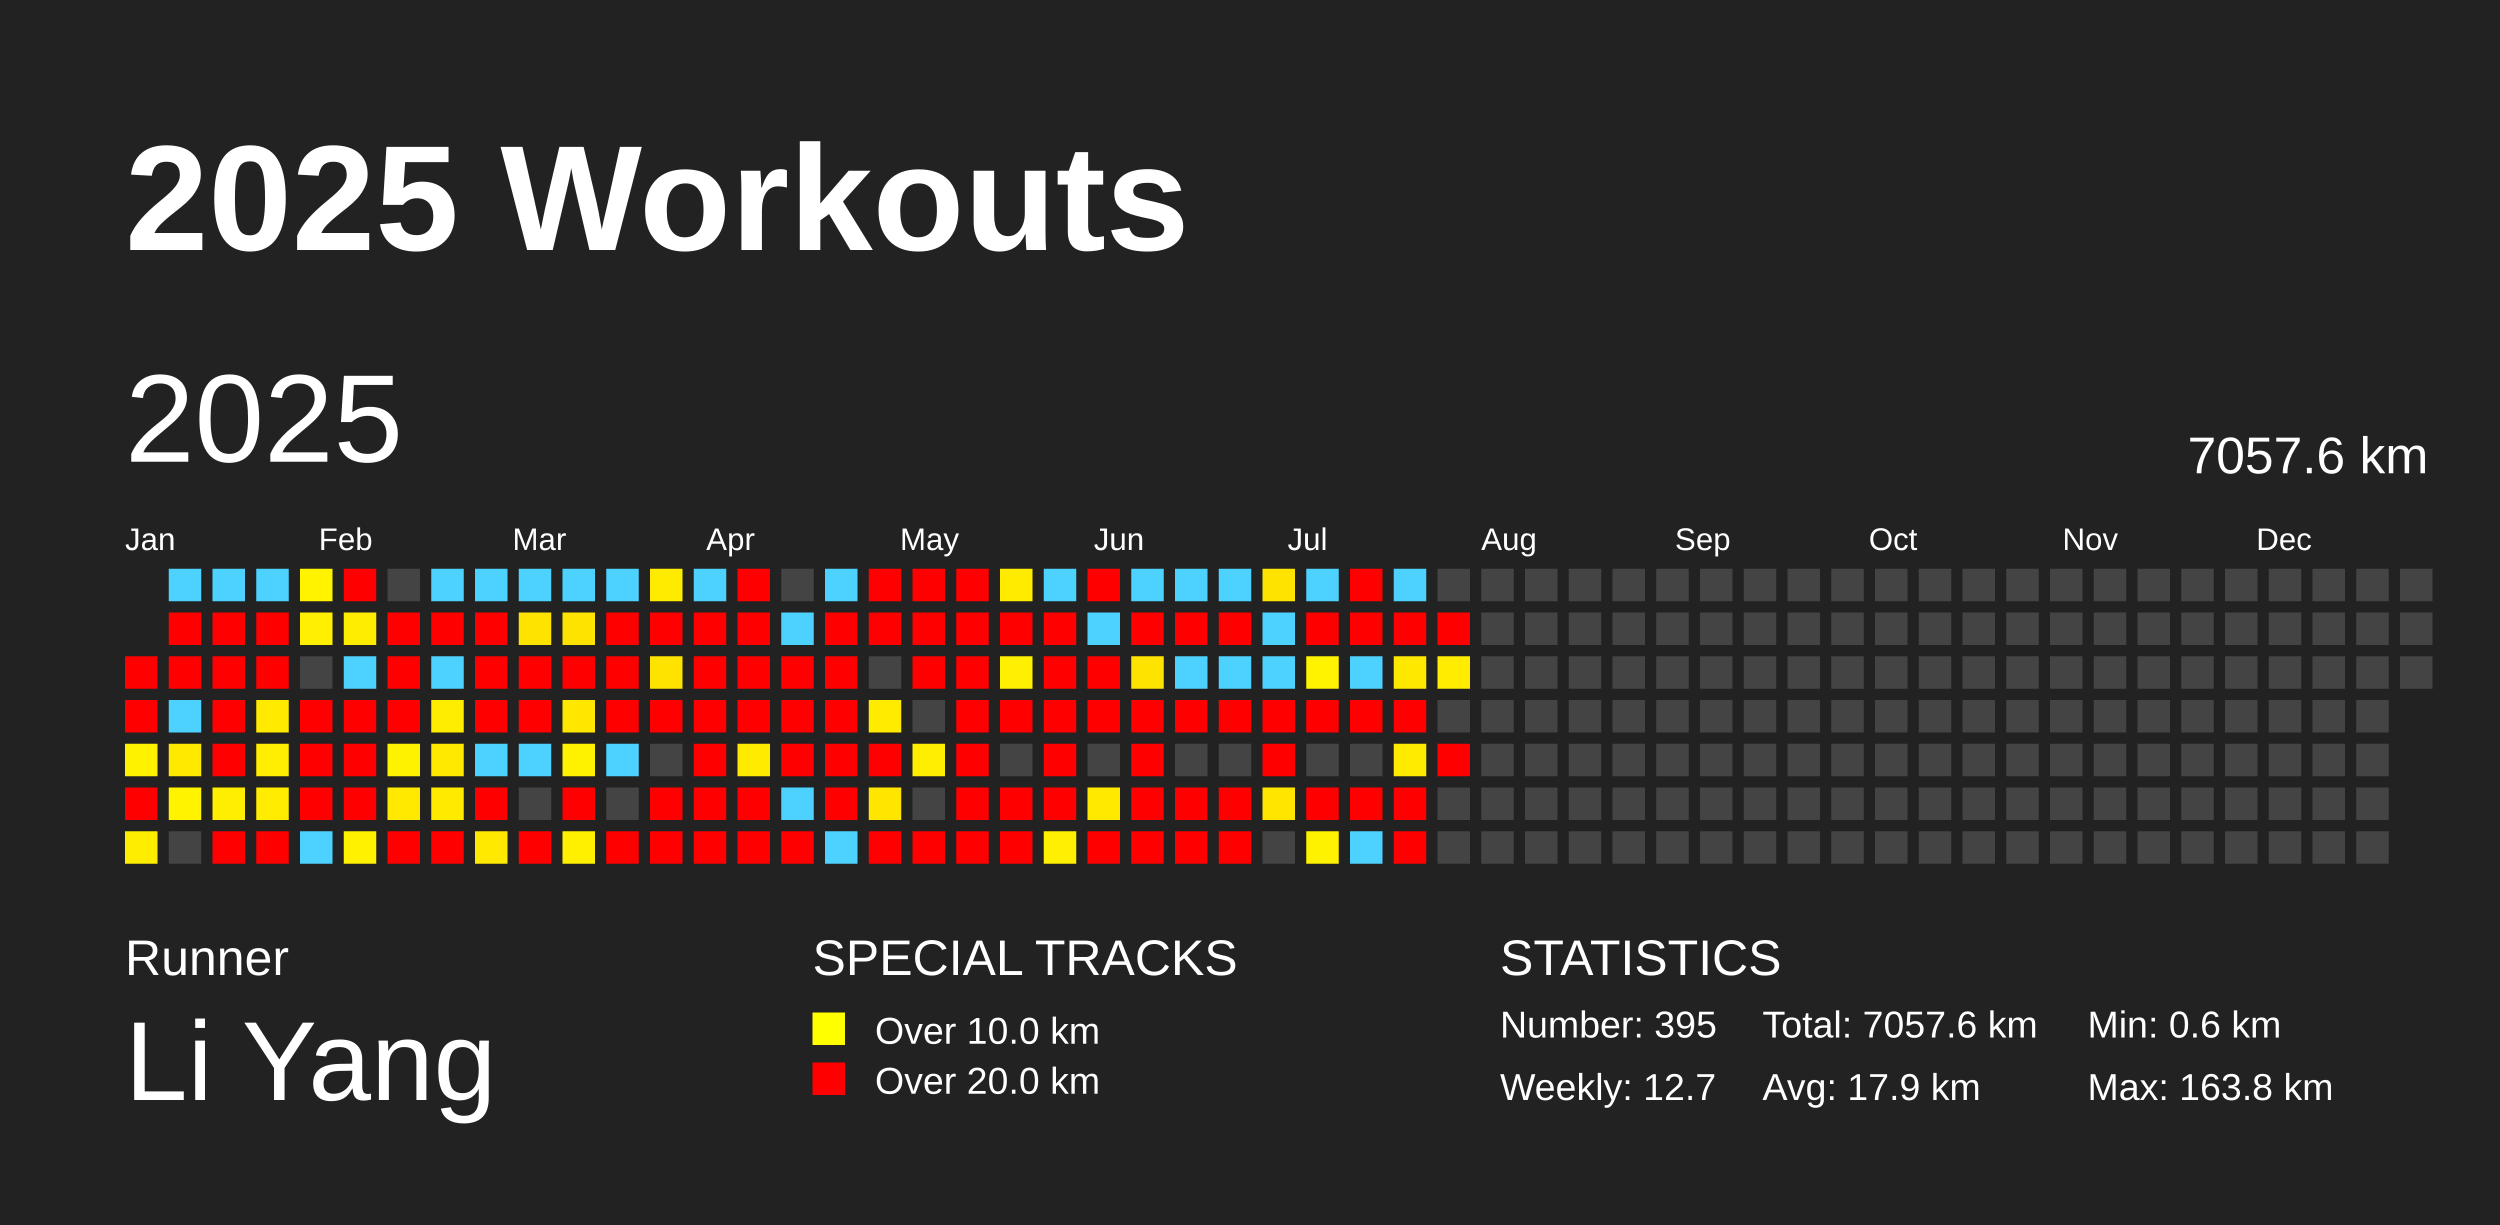
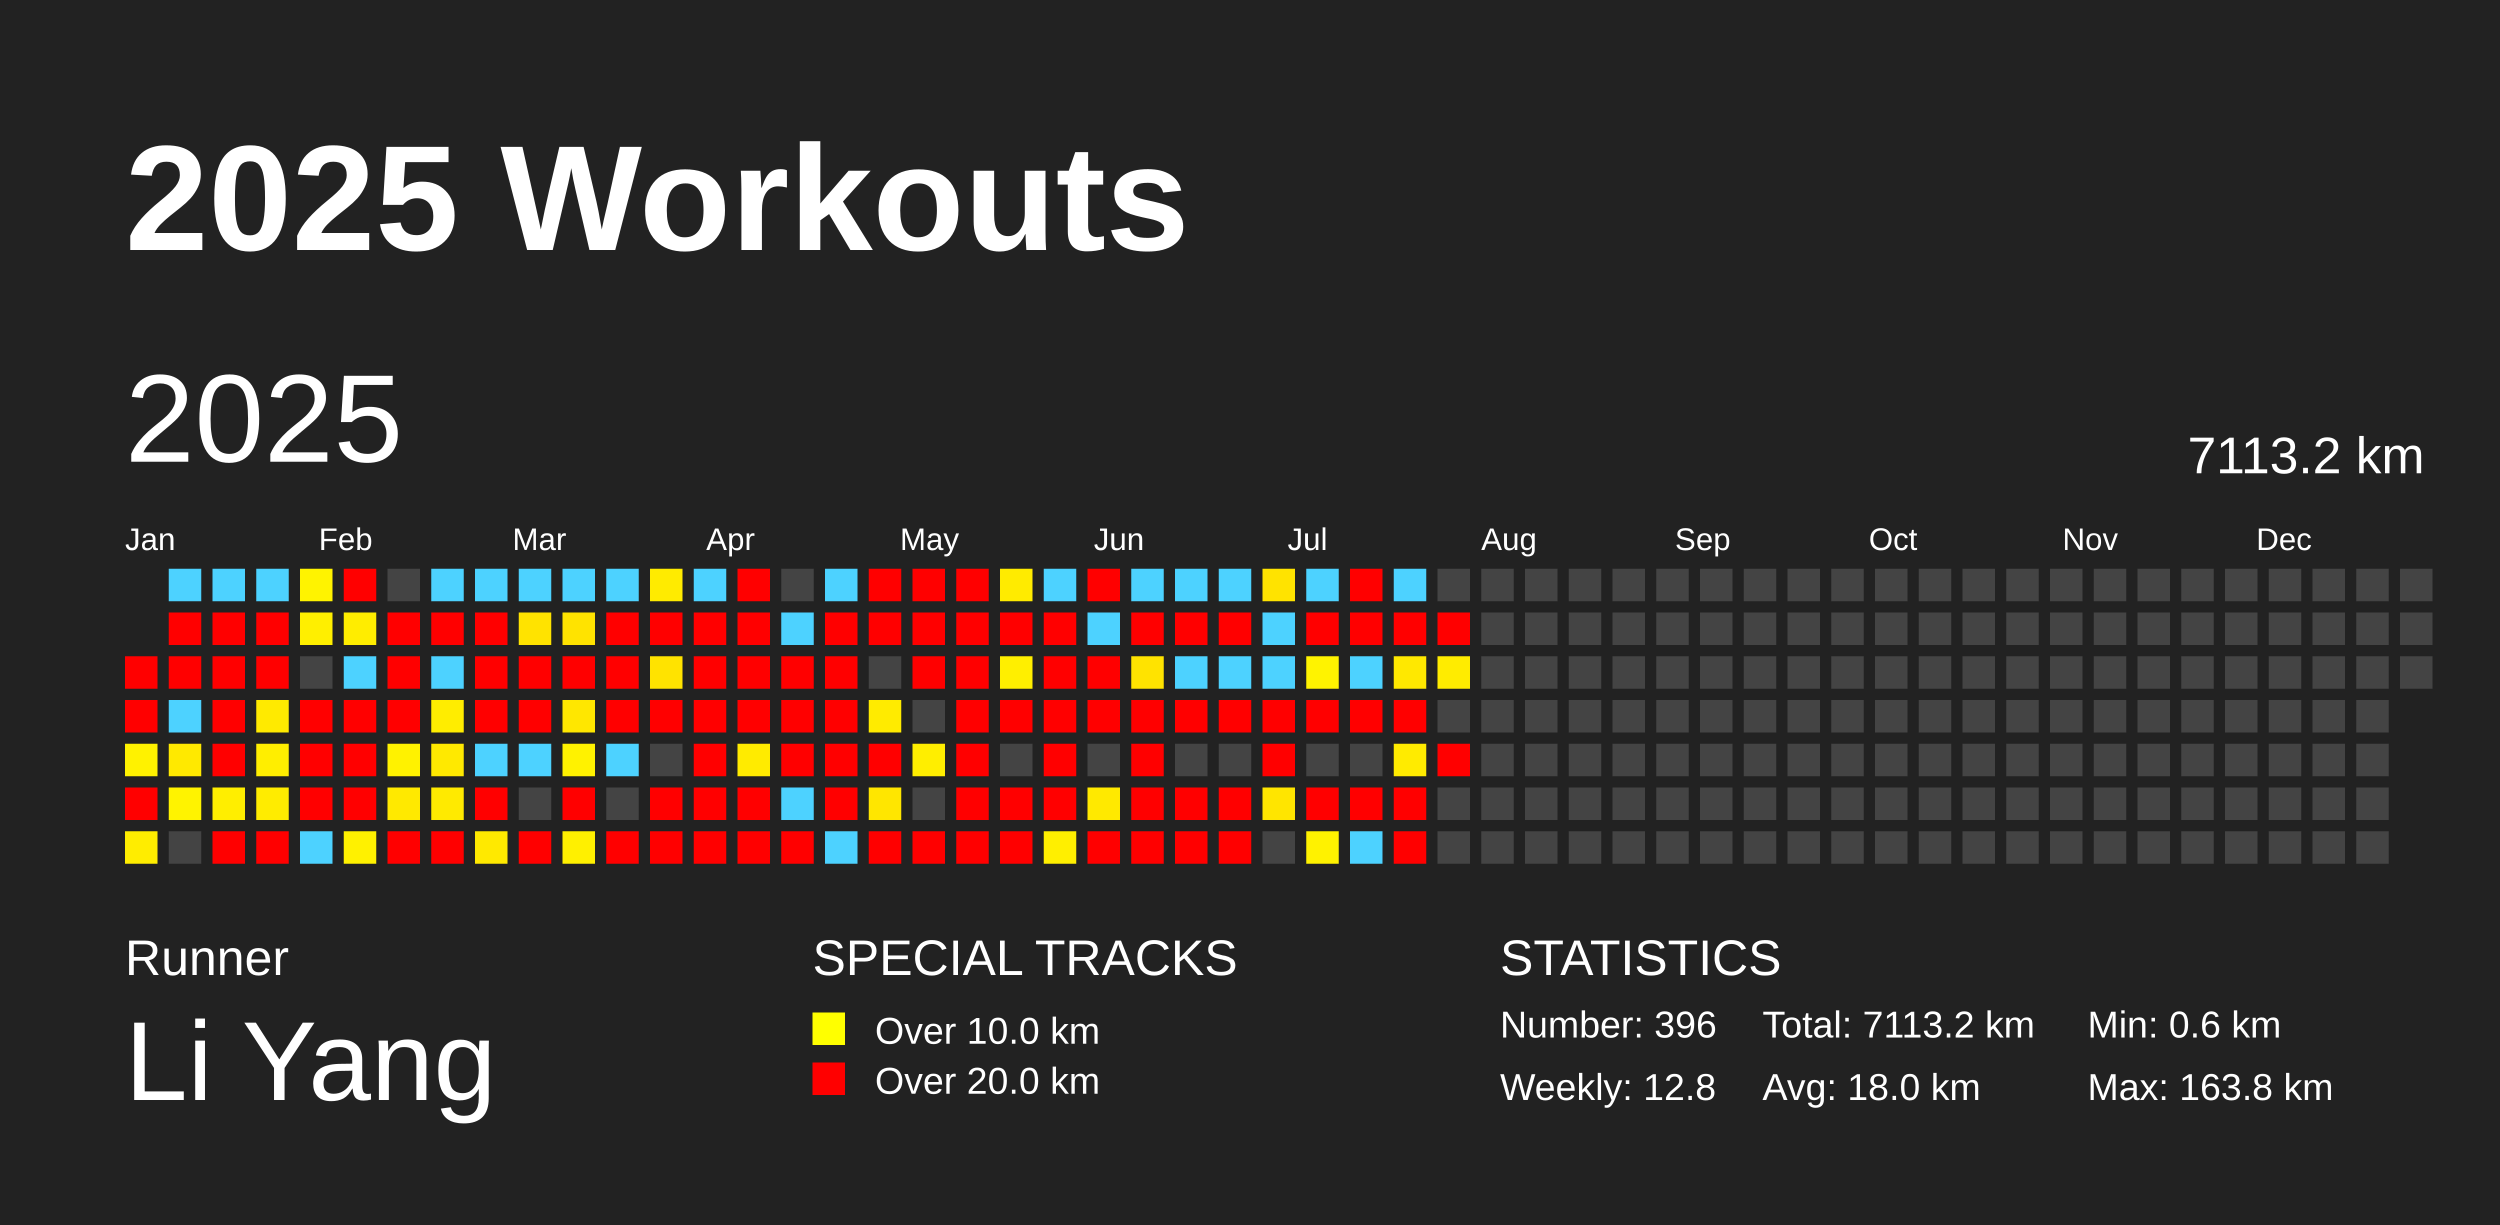
<svg xmlns="http://www.w3.org/2000/svg" baseProfile="full" height="98mm" version="1.1" viewBox="0,0,200,98" width="200mm">
  <defs />
  <rect fill="#222222" height="98" width="200" x="0" y="0" />
  <text fill="#FFFFFF" style="font-size:12px; font-family:Arial; font-weight:bold;" x="10" y="20">2025 Workouts</text>
  <text fill="#FFFFFF" style="font-size:4px; font-family:Arial" x="10" y="78">Runner</text>
  <text fill="#FFFFFF" style="font-size:9px; font-family:Arial" x="10" y="88">Li Yang</text>
  <text fill="#FFFFFF" style="font-size:4px; font-family:Arial" x="65" y="78">SPECIAL TRACKS</text>
  <rect fill="yellow" height="2.6" width="2.6" x="65" y="81" />
  <text fill="#FFFFFF" style="font-size:3px; font-family:Arial" x="70" y="83.5">Over 10.0 km</text>
  <rect fill="red" height="2.6" width="2.6" x="65" y="85" />
  <text fill="#FFFFFF" style="font-size:3px; font-family:Arial" x="70" y="87.5">Over 20.0 km</text>
  <text fill="#FFFFFF" style="font-size:4px; font-family:Arial" x="120" y="78">STATISTICS</text>
-   <text fill="#FFFFFF" style="font-size:3px; font-family:Arial" x="120" y="83">Number: 395</text>
-   <text fill="#FFFFFF" style="font-size:3px; font-family:Arial" x="120" y="88">Weekly: 12.7</text>
-   <text fill="#FFFFFF" style="font-size:3px; font-family:Arial" x="141" y="83">Total: 7057.6 km</text>
-   <text fill="#FFFFFF" style="font-size:3px; font-family:Arial" x="141" y="88">Avg: 17.9 km</text>
+   <text fill="#FFFFFF" style="font-size:3px; font-family:Arial" x="120" y="83">Number: 396</text>
+   <text fill="#FFFFFF" style="font-size:3px; font-family:Arial" x="120" y="88">Weekly: 12.8</text>
+   <text fill="#FFFFFF" style="font-size:3px; font-family:Arial" x="141" y="83">Total: 7113.2 km</text>
+   <text fill="#FFFFFF" style="font-size:3px; font-family:Arial" x="141" y="88">Avg: 18.0 km</text>
  <text fill="#FFFFFF" style="font-size:3px; font-family:Arial" x="167" y="83">Min: 0.6 km</text>
  <text fill="#FFFFFF" style="font-size:3px; font-family:Arial" x="167" y="88">Max: 163.8 km</text>
  <text dominant-baseline="hanging" fill="#FFFFFF" style="font-size:10.0px; font-family:Arial;" x="10" y="30">2025</text>
-   <text dominant-baseline="hanging" fill="#FFFFFF" style="font-size:4.125px; font-family:Arial;" x="175" y="35">7057.6 km</text>
+   <text dominant-baseline="hanging" fill="#FFFFFF" style="font-size:4.125px; font-family:Arial;" x="175" y="35">7113.2 km</text>
  <text fill="#FFFFFF" style="font-size:2.5px; font-family:Arial" x="10.0" y="44">Jan</text>
  <text fill="#FFFFFF" style="font-size:2.5px; font-family:Arial" x="25.5" y="44">Feb</text>
  <text fill="#FFFFFF" style="font-size:2.5px; font-family:Arial" x="41.0" y="44">Mar</text>
  <text fill="#FFFFFF" style="font-size:2.5px; font-family:Arial" x="56.5" y="44">Apr</text>
  <text fill="#FFFFFF" style="font-size:2.5px; font-family:Arial" x="72.0" y="44">May</text>
  <text fill="#FFFFFF" style="font-size:2.5px; font-family:Arial" x="87.5" y="44">Jun</text>
  <text fill="#FFFFFF" style="font-size:2.5px; font-family:Arial" x="103.0" y="44">Jul</text>
  <text fill="#FFFFFF" style="font-size:2.5px; font-family:Arial" x="118.5" y="44">Aug</text>
  <text fill="#FFFFFF" style="font-size:2.5px; font-family:Arial" x="134.0" y="44">Sep</text>
  <text fill="#FFFFFF" style="font-size:2.5px; font-family:Arial" x="149.5" y="44">Oct</text>
  <text fill="#FFFFFF" style="font-size:2.5px; font-family:Arial" x="165.0" y="44">Nov</text>
  <text fill="#FFFFFF" style="font-size:2.5px; font-family:Arial" x="180.5" y="44">Dec</text>
  <rect fill="red" height="2.6" width="2.6" x="10.0" y="52.5" />
  <rect fill="red" height="2.6" width="2.6" x="10.0" y="56.0" />
  <rect fill="#fff200" height="2.6" width="2.6" x="10.0" y="59.5" />
  <rect fill="red" height="2.6" width="2.6" x="10.0" y="63.0" />
  <rect fill="#ffed00" height="2.6" width="2.6" x="10.0" y="66.5" />
  <rect fill="#4dd2ff" height="2.6" width="2.6" x="13.5" y="45.5" />
  <rect fill="red" height="2.6" width="2.6" x="13.5" y="49.0" />
  <rect fill="red" height="2.6" width="2.6" x="13.5" y="52.5" />
  <rect fill="#4dd2ff" height="2.6" width="2.6" x="13.5" y="56.0" />
  <rect fill="#ffe900" height="2.6" width="2.6" x="13.5" y="59.5" />
  <rect fill="#fff300" height="2.6" width="2.6" x="13.5" y="63.0" />
  <rect fill="#444444" height="2.6" width="2.6" x="13.5" y="66.5" />
  <rect fill="#4dd2ff" height="2.6" width="2.6" x="17.0" y="45.5" />
  <rect fill="red" height="2.6" width="2.6" x="17.0" y="49.0" />
  <rect fill="red" height="2.6" width="2.6" x="17.0" y="52.5" />
  <rect fill="red" height="2.6" width="2.6" x="17.0" y="56.0" />
  <rect fill="red" height="2.6" width="2.6" x="17.0" y="59.5" />
  <rect fill="#ffee00" height="2.6" width="2.6" x="17.0" y="63.0" />
  <rect fill="red" height="2.6" width="2.6" x="17.0" y="66.5" />
  <rect fill="#4dd2ff" height="2.6" width="2.6" x="20.5" y="45.5" />
  <rect fill="red" height="2.6" width="2.6" x="20.5" y="49.0" />
  <rect fill="red" height="2.6" width="2.6" x="20.5" y="52.5" />
  <rect fill="#ffea00" height="2.6" width="2.6" x="20.5" y="56.0" />
  <rect fill="#ffee00" height="2.6" width="2.6" x="20.5" y="59.5" />
  <rect fill="#ffec00" height="2.6" width="2.6" x="20.5" y="63.0" />
  <rect fill="red" height="2.6" width="2.6" x="20.5" y="66.5" />
  <rect fill="#fff300" height="2.6" width="2.6" x="24.0" y="45.5" />
  <rect fill="#ffef00" height="2.6" width="2.6" x="24.0" y="49.0" />
  <rect fill="#444444" height="2.6" width="2.6" x="24.0" y="52.5" />
  <rect fill="red" height="2.6" width="2.6" x="24.0" y="56.0" />
  <rect fill="red" height="2.6" width="2.6" x="24.0" y="59.5" />
  <rect fill="red" height="2.6" width="2.6" x="24.0" y="63.0" />
  <rect fill="#4dd2ff" height="2.6" width="2.6" x="24.0" y="66.5" />
  <rect fill="red" height="2.6" width="2.6" x="27.5" y="45.5" />
  <rect fill="#ffed00" height="2.6" width="2.6" x="27.5" y="49.0" />
  <rect fill="#4dd2ff" height="2.6" width="2.6" x="27.5" y="52.5" />
  <rect fill="red" height="2.6" width="2.6" x="27.5" y="56.0" />
  <rect fill="red" height="2.6" width="2.6" x="27.5" y="59.5" />
  <rect fill="red" height="2.6" width="2.6" x="27.5" y="63.0" />
  <rect fill="#fff100" height="2.6" width="2.6" x="27.5" y="66.5" />
  <rect fill="#444444" height="2.6" width="2.6" x="31.0" y="45.5" />
  <rect fill="red" height="2.6" width="2.6" x="31.0" y="49.0" />
  <rect fill="red" height="2.6" width="2.6" x="31.0" y="52.5" />
  <rect fill="red" height="2.6" width="2.6" x="31.0" y="56.0" />
  <rect fill="#fff200" height="2.6" width="2.6" x="31.0" y="59.5" />
  <rect fill="#ffe900" height="2.6" width="2.6" x="31.0" y="63.0" />
  <rect fill="red" height="2.6" width="2.6" x="31.0" y="66.5" />
  <rect fill="#4dd2ff" height="2.6" width="2.6" x="34.5" y="45.5" />
  <rect fill="red" height="2.6" width="2.6" x="34.5" y="49.0" />
  <rect fill="#4dd2ff" height="2.6" width="2.6" x="34.5" y="52.5" />
  <rect fill="#ffed00" height="2.6" width="2.6" x="34.5" y="56.0" />
  <rect fill="#ffe900" height="2.6" width="2.6" x="34.5" y="59.5" />
  <rect fill="#ffea00" height="2.6" width="2.6" x="34.5" y="63.0" />
  <rect fill="red" height="2.6" width="2.6" x="34.5" y="66.5" />
  <rect fill="#4dd2ff" height="2.6" width="2.6" x="38.0" y="45.5" />
  <rect fill="red" height="2.6" width="2.6" x="38.0" y="49.0" />
  <rect fill="red" height="2.6" width="2.6" x="38.0" y="52.5" />
  <rect fill="red" height="2.6" width="2.6" x="38.0" y="56.0" />
  <rect fill="#4dd2ff" height="2.6" width="2.6" x="38.0" y="59.5" />
  <rect fill="red" height="2.6" width="2.6" x="38.0" y="63.0" />
  <rect fill="#ffe900" height="2.6" width="2.6" x="38.0" y="66.5" />
  <rect fill="#4dd2ff" height="2.6" width="2.6" x="41.5" y="45.5" />
  <rect fill="#ffe300" height="2.6" width="2.6" x="41.5" y="49.0" />
  <rect fill="red" height="2.6" width="2.6" x="41.5" y="52.5" />
  <rect fill="red" height="2.6" width="2.6" x="41.5" y="56.0" />
  <rect fill="#4dd2ff" height="2.6" width="2.6" x="41.5" y="59.5" />
  <rect fill="#444444" height="2.6" width="2.6" x="41.5" y="63.0" />
  <rect fill="red" height="2.6" width="2.6" x="41.5" y="66.5" />
  <rect fill="#4dd2ff" height="2.6" width="2.6" x="45.0" y="45.5" />
  <rect fill="#ffe300" height="2.6" width="2.6" x="45.0" y="49.0" />
  <rect fill="red" height="2.6" width="2.6" x="45.0" y="52.5" />
  <rect fill="#ffe700" height="2.6" width="2.6" x="45.0" y="56.0" />
  <rect fill="#fff200" height="2.6" width="2.6" x="45.0" y="59.5" />
  <rect fill="red" height="2.6" width="2.6" x="45.0" y="63.0" />
  <rect fill="#fff000" height="2.6" width="2.6" x="45.0" y="66.5" />
  <rect fill="#4dd2ff" height="2.6" width="2.6" x="48.5" y="45.5" />
  <rect fill="red" height="2.6" width="2.6" x="48.5" y="49.0" />
  <rect fill="red" height="2.6" width="2.6" x="48.5" y="52.5" />
  <rect fill="red" height="2.6" width="2.6" x="48.5" y="56.0" />
  <rect fill="#4dd2ff" height="2.6" width="2.6" x="48.5" y="59.5" />
  <rect fill="#444444" height="2.6" width="2.6" x="48.5" y="63.0" />
  <rect fill="red" height="2.6" width="2.6" x="48.5" y="66.5" />
  <rect fill="#ffeb00" height="2.6" width="2.6" x="52.0" y="45.5" />
  <rect fill="red" height="2.6" width="2.6" x="52.0" y="49.0" />
  <rect fill="#ffe300" height="2.6" width="2.6" x="52.0" y="52.5" />
  <rect fill="red" height="2.6" width="2.6" x="52.0" y="56.0" />
  <rect fill="#444444" height="2.6" width="2.6" x="52.0" y="59.5" />
  <rect fill="red" height="2.6" width="2.6" x="52.0" y="63.0" />
  <rect fill="red" height="2.6" width="2.6" x="52.0" y="66.5" />
  <rect fill="#4dd2ff" height="2.6" width="2.6" x="55.5" y="45.5" />
  <rect fill="red" height="2.6" width="2.6" x="55.5" y="49.0" />
  <rect fill="red" height="2.6" width="2.6" x="55.5" y="52.5" />
  <rect fill="red" height="2.6" width="2.6" x="55.5" y="56.0" />
  <rect fill="red" height="2.6" width="2.6" x="55.5" y="59.5" />
  <rect fill="red" height="2.6" width="2.6" x="55.5" y="63.0" />
  <rect fill="red" height="2.6" width="2.6" x="55.5" y="66.5" />
  <rect fill="red" height="2.6" width="2.6" x="59.0" y="45.5" />
  <rect fill="red" height="2.6" width="2.6" x="59.0" y="49.0" />
  <rect fill="red" height="2.6" width="2.6" x="59.0" y="52.5" />
  <rect fill="red" height="2.6" width="2.6" x="59.0" y="56.0" />
  <rect fill="#ffeb00" height="2.6" width="2.6" x="59.0" y="59.5" />
  <rect fill="red" height="2.6" width="2.6" x="59.0" y="63.0" />
  <rect fill="red" height="2.6" width="2.6" x="59.0" y="66.5" />
  <rect fill="#444444" height="2.6" width="2.6" x="62.5" y="45.5" />
  <rect fill="#4dd2ff" height="2.6" width="2.6" x="62.5" y="49.0" />
  <rect fill="red" height="2.6" width="2.6" x="62.5" y="52.5" />
  <rect fill="red" height="2.6" width="2.6" x="62.5" y="56.0" />
  <rect fill="red" height="2.6" width="2.6" x="62.5" y="59.5" />
  <rect fill="#4dd2ff" height="2.6" width="2.6" x="62.5" y="63.0" />
  <rect fill="red" height="2.6" width="2.6" x="62.5" y="66.5" />
  <rect fill="#4dd2ff" height="2.6" width="2.6" x="66.0" y="45.5" />
  <rect fill="red" height="2.6" width="2.6" x="66.0" y="49.0" />
  <rect fill="red" height="2.6" width="2.6" x="66.0" y="52.5" />
  <rect fill="red" height="2.6" width="2.6" x="66.0" y="56.0" />
  <rect fill="red" height="2.6" width="2.6" x="66.0" y="59.5" />
  <rect fill="red" height="2.6" width="2.6" x="66.0" y="63.0" />
  <rect fill="#4dd2ff" height="2.6" width="2.6" x="66.0" y="66.5" />
  <rect fill="red" height="2.6" width="2.6" x="69.5" y="45.5" />
  <rect fill="red" height="2.6" width="2.6" x="69.5" y="49.0" />
  <rect fill="#444444" height="2.6" width="2.6" x="69.5" y="52.5" />
  <rect fill="#ffeb00" height="2.6" width="2.6" x="69.5" y="56.0" />
  <rect fill="red" height="2.6" width="2.6" x="69.5" y="59.5" />
  <rect fill="#ffe600" height="2.6" width="2.6" x="69.5" y="63.0" />
  <rect fill="red" height="2.6" width="2.6" x="69.5" y="66.5" />
  <rect fill="red" height="2.6" width="2.6" x="73.0" y="45.5" />
  <rect fill="red" height="2.6" width="2.6" x="73.0" y="49.0" />
  <rect fill="red" height="2.6" width="2.6" x="73.0" y="52.5" />
  <rect fill="#444444" height="2.6" width="2.6" x="73.0" y="56.0" />
  <rect fill="#ffee00" height="2.6" width="2.6" x="73.0" y="59.5" />
  <rect fill="#444444" height="2.6" width="2.6" x="73.0" y="63.0" />
  <rect fill="red" height="2.6" width="2.6" x="73.0" y="66.5" />
  <rect fill="red" height="2.6" width="2.6" x="76.5" y="45.5" />
  <rect fill="red" height="2.6" width="2.6" x="76.5" y="49.0" />
  <rect fill="red" height="2.6" width="2.6" x="76.5" y="52.5" />
  <rect fill="red" height="2.6" width="2.6" x="76.5" y="56.0" />
  <rect fill="red" height="2.6" width="2.6" x="76.5" y="59.5" />
  <rect fill="red" height="2.6" width="2.6" x="76.5" y="63.0" />
  <rect fill="red" height="2.6" width="2.6" x="76.5" y="66.5" />
  <rect fill="#ffeb00" height="2.6" width="2.6" x="80.0" y="45.5" />
  <rect fill="red" height="2.6" width="2.6" x="80.0" y="49.0" />
  <rect fill="#ffef00" height="2.6" width="2.6" x="80.0" y="52.5" />
  <rect fill="red" height="2.6" width="2.6" x="80.0" y="56.0" />
  <rect fill="#444444" height="2.6" width="2.6" x="80.0" y="59.5" />
  <rect fill="red" height="2.6" width="2.6" x="80.0" y="63.0" />
  <rect fill="red" height="2.6" width="2.6" x="80.0" y="66.5" />
  <rect fill="#4dd2ff" height="2.6" width="2.6" x="83.5" y="45.5" />
  <rect fill="red" height="2.6" width="2.6" x="83.5" y="49.0" />
  <rect fill="red" height="2.6" width="2.6" x="83.5" y="52.5" />
  <rect fill="red" height="2.6" width="2.6" x="83.5" y="56.0" />
  <rect fill="red" height="2.6" width="2.6" x="83.5" y="59.5" />
  <rect fill="red" height="2.6" width="2.6" x="83.5" y="63.0" />
  <rect fill="#ffef00" height="2.6" width="2.6" x="83.5" y="66.5" />
  <rect fill="red" height="2.6" width="2.6" x="87.0" y="45.5" />
  <rect fill="#4dd2ff" height="2.6" width="2.6" x="87.0" y="49.0" />
  <rect fill="red" height="2.6" width="2.6" x="87.0" y="52.5" />
  <rect fill="red" height="2.6" width="2.6" x="87.0" y="56.0" />
  <rect fill="#444444" height="2.6" width="2.6" x="87.0" y="59.5" />
  <rect fill="#ffe900" height="2.6" width="2.6" x="87.0" y="63.0" />
  <rect fill="red" height="2.6" width="2.6" x="87.0" y="66.5" />
  <rect fill="#4dd2ff" height="2.6" width="2.6" x="90.5" y="45.5" />
  <rect fill="red" height="2.6" width="2.6" x="90.5" y="49.0" />
  <rect fill="#ffe300" height="2.6" width="2.6" x="90.5" y="52.5" />
  <rect fill="red" height="2.6" width="2.6" x="90.5" y="56.0" />
  <rect fill="red" height="2.6" width="2.6" x="90.5" y="59.5" />
  <rect fill="red" height="2.6" width="2.6" x="90.5" y="63.0" />
  <rect fill="red" height="2.6" width="2.6" x="90.5" y="66.5" />
  <rect fill="#4dd2ff" height="2.6" width="2.6" x="94.0" y="45.5" />
  <rect fill="red" height="2.6" width="2.6" x="94.0" y="49.0" />
  <rect fill="#4dd2ff" height="2.6" width="2.6" x="94.0" y="52.5" />
  <rect fill="red" height="2.6" width="2.6" x="94.0" y="56.0" />
  <rect fill="#444444" height="2.6" width="2.6" x="94.0" y="59.5" />
  <rect fill="red" height="2.6" width="2.6" x="94.0" y="63.0" />
  <rect fill="red" height="2.6" width="2.6" x="94.0" y="66.5" />
  <rect fill="#4dd2ff" height="2.6" width="2.6" x="97.5" y="45.5" />
  <rect fill="red" height="2.6" width="2.6" x="97.5" y="49.0" />
  <rect fill="#4dd2ff" height="2.6" width="2.6" x="97.5" y="52.5" />
  <rect fill="red" height="2.6" width="2.6" x="97.5" y="56.0" />
  <rect fill="#444444" height="2.6" width="2.6" x="97.5" y="59.5" />
  <rect fill="red" height="2.6" width="2.6" x="97.5" y="63.0" />
  <rect fill="red" height="2.6" width="2.6" x="97.5" y="66.5" />
  <rect fill="#ffe300" height="2.6" width="2.6" x="101.0" y="45.5" />
  <rect fill="#4dd2ff" height="2.6" width="2.6" x="101.0" y="49.0" />
  <rect fill="#4dd2ff" height="2.6" width="2.6" x="101.0" y="52.5" />
  <rect fill="red" height="2.6" width="2.6" x="101.0" y="56.0" />
  <rect fill="red" height="2.6" width="2.6" x="101.0" y="59.5" />
  <rect fill="#ffe500" height="2.6" width="2.6" x="101.0" y="63.0" />
  <rect fill="#444444" height="2.6" width="2.6" x="101.0" y="66.5" />
  <rect fill="#4dd2ff" height="2.6" width="2.6" x="104.5" y="45.5" />
  <rect fill="red" height="2.6" width="2.6" x="104.5" y="49.0" />
  <rect fill="#fff300" height="2.6" width="2.6" x="104.5" y="52.5" />
  <rect fill="red" height="2.6" width="2.6" x="104.5" y="56.0" />
  <rect fill="#444444" height="2.6" width="2.6" x="104.5" y="59.5" />
  <rect fill="red" height="2.6" width="2.6" x="104.5" y="63.0" />
  <rect fill="#fff200" height="2.6" width="2.6" x="104.5" y="66.5" />
  <rect fill="red" height="2.6" width="2.6" x="108.0" y="45.5" />
  <rect fill="red" height="2.6" width="2.6" x="108.0" y="49.0" />
  <rect fill="#4dd2ff" height="2.6" width="2.6" x="108.0" y="52.5" />
  <rect fill="red" height="2.6" width="2.6" x="108.0" y="56.0" />
  <rect fill="#444444" height="2.6" width="2.6" x="108.0" y="59.5" />
  <rect fill="red" height="2.6" width="2.6" x="108.0" y="63.0" />
  <rect fill="#4dd2ff" height="2.6" width="2.6" x="108.0" y="66.5" />
  <rect fill="#4dd2ff" height="2.6" width="2.6" x="111.5" y="45.5" />
  <rect fill="red" height="2.6" width="2.6" x="111.5" y="49.0" />
  <rect fill="#ffe800" height="2.6" width="2.6" x="111.5" y="52.5" />
  <rect fill="red" height="2.6" width="2.6" x="111.5" y="56.0" />
  <rect fill="#ffeb00" height="2.6" width="2.6" x="111.5" y="59.5" />
  <rect fill="red" height="2.6" width="2.6" x="111.5" y="63.0" />
  <rect fill="red" height="2.6" width="2.6" x="111.5" y="66.5" />
  <rect fill="#444444" height="2.6" width="2.6" x="115.0" y="45.5" />
  <rect fill="red" height="2.6" width="2.6" x="115.0" y="49.0" />
  <rect fill="#ffec00" height="2.6" width="2.6" x="115.0" y="52.5" />
  <rect fill="#444444" height="2.6" width="2.6" x="115.0" y="56.0" />
  <rect fill="red" height="2.6" width="2.6" x="115.0" y="59.5" />
  <rect fill="#444444" height="2.6" width="2.6" x="115.0" y="63.0" />
  <rect fill="#444444" height="2.6" width="2.6" x="115.0" y="66.5" />
  <rect fill="#444444" height="2.6" width="2.6" x="118.5" y="45.5" />
  <rect fill="#444444" height="2.6" width="2.6" x="118.5" y="49.0" />
  <rect fill="#444444" height="2.6" width="2.6" x="118.5" y="52.5" />
  <rect fill="#444444" height="2.6" width="2.6" x="118.5" y="56.0" />
  <rect fill="#444444" height="2.6" width="2.6" x="118.5" y="59.5" />
  <rect fill="#444444" height="2.6" width="2.6" x="118.5" y="63.0" />
  <rect fill="#444444" height="2.6" width="2.6" x="118.5" y="66.5" />
  <rect fill="#444444" height="2.6" width="2.6" x="122.0" y="45.5" />
  <rect fill="#444444" height="2.6" width="2.6" x="122.0" y="49.0" />
  <rect fill="#444444" height="2.6" width="2.6" x="122.0" y="52.5" />
  <rect fill="#444444" height="2.6" width="2.6" x="122.0" y="56.0" />
  <rect fill="#444444" height="2.6" width="2.6" x="122.0" y="59.5" />
  <rect fill="#444444" height="2.6" width="2.6" x="122.0" y="63.0" />
  <rect fill="#444444" height="2.6" width="2.6" x="122.0" y="66.5" />
  <rect fill="#444444" height="2.6" width="2.6" x="125.5" y="45.5" />
  <rect fill="#444444" height="2.6" width="2.6" x="125.5" y="49.0" />
  <rect fill="#444444" height="2.6" width="2.6" x="125.5" y="52.5" />
  <rect fill="#444444" height="2.6" width="2.6" x="125.5" y="56.0" />
  <rect fill="#444444" height="2.6" width="2.6" x="125.5" y="59.5" />
  <rect fill="#444444" height="2.6" width="2.6" x="125.5" y="63.0" />
  <rect fill="#444444" height="2.6" width="2.6" x="125.5" y="66.5" />
  <rect fill="#444444" height="2.6" width="2.6" x="129.0" y="45.5" />
  <rect fill="#444444" height="2.6" width="2.6" x="129.0" y="49.0" />
  <rect fill="#444444" height="2.6" width="2.6" x="129.0" y="52.5" />
  <rect fill="#444444" height="2.6" width="2.6" x="129.0" y="56.0" />
  <rect fill="#444444" height="2.6" width="2.6" x="129.0" y="59.5" />
  <rect fill="#444444" height="2.6" width="2.6" x="129.0" y="63.0" />
  <rect fill="#444444" height="2.6" width="2.6" x="129.0" y="66.5" />
  <rect fill="#444444" height="2.6" width="2.6" x="132.5" y="45.5" />
  <rect fill="#444444" height="2.6" width="2.6" x="132.5" y="49.0" />
  <rect fill="#444444" height="2.6" width="2.6" x="132.5" y="52.5" />
  <rect fill="#444444" height="2.6" width="2.6" x="132.5" y="56.0" />
  <rect fill="#444444" height="2.6" width="2.6" x="132.5" y="59.5" />
  <rect fill="#444444" height="2.6" width="2.6" x="132.5" y="63.0" />
  <rect fill="#444444" height="2.6" width="2.6" x="132.5" y="66.5" />
  <rect fill="#444444" height="2.6" width="2.6" x="136.0" y="45.5" />
  <rect fill="#444444" height="2.6" width="2.6" x="136.0" y="49.0" />
  <rect fill="#444444" height="2.6" width="2.6" x="136.0" y="52.5" />
  <rect fill="#444444" height="2.6" width="2.6" x="136.0" y="56.0" />
  <rect fill="#444444" height="2.6" width="2.6" x="136.0" y="59.5" />
  <rect fill="#444444" height="2.6" width="2.6" x="136.0" y="63.0" />
  <rect fill="#444444" height="2.6" width="2.6" x="136.0" y="66.5" />
  <rect fill="#444444" height="2.6" width="2.6" x="139.5" y="45.5" />
  <rect fill="#444444" height="2.6" width="2.6" x="139.5" y="49.0" />
  <rect fill="#444444" height="2.6" width="2.6" x="139.5" y="52.5" />
  <rect fill="#444444" height="2.6" width="2.6" x="139.5" y="56.0" />
  <rect fill="#444444" height="2.6" width="2.6" x="139.5" y="59.5" />
  <rect fill="#444444" height="2.6" width="2.6" x="139.5" y="63.0" />
  <rect fill="#444444" height="2.6" width="2.6" x="139.5" y="66.5" />
  <rect fill="#444444" height="2.6" width="2.6" x="143.0" y="45.5" />
  <rect fill="#444444" height="2.6" width="2.6" x="143.0" y="49.0" />
  <rect fill="#444444" height="2.6" width="2.6" x="143.0" y="52.5" />
  <rect fill="#444444" height="2.6" width="2.6" x="143.0" y="56.0" />
  <rect fill="#444444" height="2.6" width="2.6" x="143.0" y="59.5" />
  <rect fill="#444444" height="2.6" width="2.6" x="143.0" y="63.0" />
  <rect fill="#444444" height="2.6" width="2.6" x="143.0" y="66.5" />
  <rect fill="#444444" height="2.6" width="2.6" x="146.5" y="45.5" />
  <rect fill="#444444" height="2.6" width="2.6" x="146.5" y="49.0" />
  <rect fill="#444444" height="2.6" width="2.6" x="146.5" y="52.5" />
  <rect fill="#444444" height="2.6" width="2.6" x="146.5" y="56.0" />
  <rect fill="#444444" height="2.6" width="2.6" x="146.5" y="59.5" />
  <rect fill="#444444" height="2.6" width="2.6" x="146.5" y="63.0" />
  <rect fill="#444444" height="2.6" width="2.6" x="146.5" y="66.5" />
  <rect fill="#444444" height="2.6" width="2.6" x="150.0" y="45.5" />
  <rect fill="#444444" height="2.6" width="2.6" x="150.0" y="49.0" />
  <rect fill="#444444" height="2.6" width="2.6" x="150.0" y="52.5" />
  <rect fill="#444444" height="2.6" width="2.6" x="150.0" y="56.0" />
  <rect fill="#444444" height="2.6" width="2.6" x="150.0" y="59.5" />
  <rect fill="#444444" height="2.6" width="2.6" x="150.0" y="63.0" />
  <rect fill="#444444" height="2.6" width="2.6" x="150.0" y="66.5" />
  <rect fill="#444444" height="2.6" width="2.6" x="153.5" y="45.5" />
  <rect fill="#444444" height="2.6" width="2.6" x="153.5" y="49.0" />
  <rect fill="#444444" height="2.6" width="2.6" x="153.5" y="52.5" />
  <rect fill="#444444" height="2.6" width="2.6" x="153.5" y="56.0" />
  <rect fill="#444444" height="2.6" width="2.6" x="153.5" y="59.5" />
  <rect fill="#444444" height="2.6" width="2.6" x="153.5" y="63.0" />
  <rect fill="#444444" height="2.6" width="2.6" x="153.5" y="66.5" />
  <rect fill="#444444" height="2.6" width="2.6" x="157.0" y="45.5" />
  <rect fill="#444444" height="2.6" width="2.6" x="157.0" y="49.0" />
  <rect fill="#444444" height="2.6" width="2.6" x="157.0" y="52.5" />
  <rect fill="#444444" height="2.6" width="2.6" x="157.0" y="56.0" />
  <rect fill="#444444" height="2.6" width="2.6" x="157.0" y="59.5" />
  <rect fill="#444444" height="2.6" width="2.6" x="157.0" y="63.0" />
  <rect fill="#444444" height="2.6" width="2.6" x="157.0" y="66.5" />
  <rect fill="#444444" height="2.6" width="2.6" x="160.5" y="45.5" />
  <rect fill="#444444" height="2.6" width="2.6" x="160.5" y="49.0" />
  <rect fill="#444444" height="2.6" width="2.6" x="160.5" y="52.5" />
  <rect fill="#444444" height="2.6" width="2.6" x="160.5" y="56.0" />
  <rect fill="#444444" height="2.6" width="2.6" x="160.5" y="59.5" />
  <rect fill="#444444" height="2.6" width="2.6" x="160.5" y="63.0" />
  <rect fill="#444444" height="2.6" width="2.6" x="160.5" y="66.5" />
  <rect fill="#444444" height="2.6" width="2.6" x="164.0" y="45.5" />
  <rect fill="#444444" height="2.6" width="2.6" x="164.0" y="49.0" />
  <rect fill="#444444" height="2.6" width="2.6" x="164.0" y="52.5" />
  <rect fill="#444444" height="2.6" width="2.6" x="164.0" y="56.0" />
  <rect fill="#444444" height="2.6" width="2.6" x="164.0" y="59.5" />
  <rect fill="#444444" height="2.6" width="2.6" x="164.0" y="63.0" />
  <rect fill="#444444" height="2.6" width="2.6" x="164.0" y="66.5" />
  <rect fill="#444444" height="2.6" width="2.6" x="167.5" y="45.5" />
  <rect fill="#444444" height="2.6" width="2.6" x="167.5" y="49.0" />
  <rect fill="#444444" height="2.6" width="2.6" x="167.5" y="52.5" />
  <rect fill="#444444" height="2.6" width="2.6" x="167.5" y="56.0" />
  <rect fill="#444444" height="2.6" width="2.6" x="167.5" y="59.5" />
  <rect fill="#444444" height="2.6" width="2.6" x="167.5" y="63.0" />
  <rect fill="#444444" height="2.6" width="2.6" x="167.5" y="66.5" />
  <rect fill="#444444" height="2.6" width="2.6" x="171.0" y="45.5" />
  <rect fill="#444444" height="2.6" width="2.6" x="171.0" y="49.0" />
  <rect fill="#444444" height="2.6" width="2.6" x="171.0" y="52.5" />
  <rect fill="#444444" height="2.6" width="2.6" x="171.0" y="56.0" />
  <rect fill="#444444" height="2.6" width="2.6" x="171.0" y="59.5" />
  <rect fill="#444444" height="2.6" width="2.6" x="171.0" y="63.0" />
  <rect fill="#444444" height="2.6" width="2.6" x="171.0" y="66.5" />
  <rect fill="#444444" height="2.6" width="2.6" x="174.5" y="45.5" />
  <rect fill="#444444" height="2.6" width="2.6" x="174.5" y="49.0" />
  <rect fill="#444444" height="2.6" width="2.6" x="174.5" y="52.5" />
  <rect fill="#444444" height="2.6" width="2.6" x="174.5" y="56.0" />
  <rect fill="#444444" height="2.6" width="2.6" x="174.5" y="59.5" />
  <rect fill="#444444" height="2.6" width="2.6" x="174.5" y="63.0" />
  <rect fill="#444444" height="2.6" width="2.6" x="174.5" y="66.5" />
  <rect fill="#444444" height="2.6" width="2.6" x="178.0" y="45.5" />
  <rect fill="#444444" height="2.6" width="2.6" x="178.0" y="49.0" />
  <rect fill="#444444" height="2.6" width="2.6" x="178.0" y="52.5" />
  <rect fill="#444444" height="2.6" width="2.6" x="178.0" y="56.0" />
  <rect fill="#444444" height="2.6" width="2.6" x="178.0" y="59.5" />
  <rect fill="#444444" height="2.6" width="2.6" x="178.0" y="63.0" />
  <rect fill="#444444" height="2.6" width="2.6" x="178.0" y="66.5" />
  <rect fill="#444444" height="2.6" width="2.6" x="181.5" y="45.5" />
  <rect fill="#444444" height="2.6" width="2.6" x="181.5" y="49.0" />
  <rect fill="#444444" height="2.6" width="2.6" x="181.5" y="52.5" />
  <rect fill="#444444" height="2.6" width="2.6" x="181.5" y="56.0" />
  <rect fill="#444444" height="2.6" width="2.6" x="181.5" y="59.5" />
  <rect fill="#444444" height="2.6" width="2.6" x="181.5" y="63.0" />
  <rect fill="#444444" height="2.6" width="2.6" x="181.5" y="66.5" />
  <rect fill="#444444" height="2.6" width="2.6" x="185.0" y="45.5" />
  <rect fill="#444444" height="2.6" width="2.6" x="185.0" y="49.0" />
  <rect fill="#444444" height="2.6" width="2.6" x="185.0" y="52.5" />
  <rect fill="#444444" height="2.6" width="2.6" x="185.0" y="56.0" />
  <rect fill="#444444" height="2.6" width="2.6" x="185.0" y="59.5" />
  <rect fill="#444444" height="2.6" width="2.6" x="185.0" y="63.0" />
  <rect fill="#444444" height="2.6" width="2.6" x="185.0" y="66.5" />
  <rect fill="#444444" height="2.6" width="2.6" x="188.5" y="45.5" />
  <rect fill="#444444" height="2.6" width="2.6" x="188.5" y="49.0" />
  <rect fill="#444444" height="2.6" width="2.6" x="188.5" y="52.5" />
  <rect fill="#444444" height="2.6" width="2.6" x="188.5" y="56.0" />
  <rect fill="#444444" height="2.6" width="2.6" x="188.5" y="59.5" />
  <rect fill="#444444" height="2.6" width="2.6" x="188.5" y="63.0" />
  <rect fill="#444444" height="2.6" width="2.6" x="188.5" y="66.5" />
  <rect fill="#444444" height="2.6" width="2.6" x="192.0" y="45.5" />
  <rect fill="#444444" height="2.6" width="2.6" x="192.0" y="49.0" />
  <rect fill="#444444" height="2.6" width="2.6" x="192.0" y="52.5" />
</svg>
